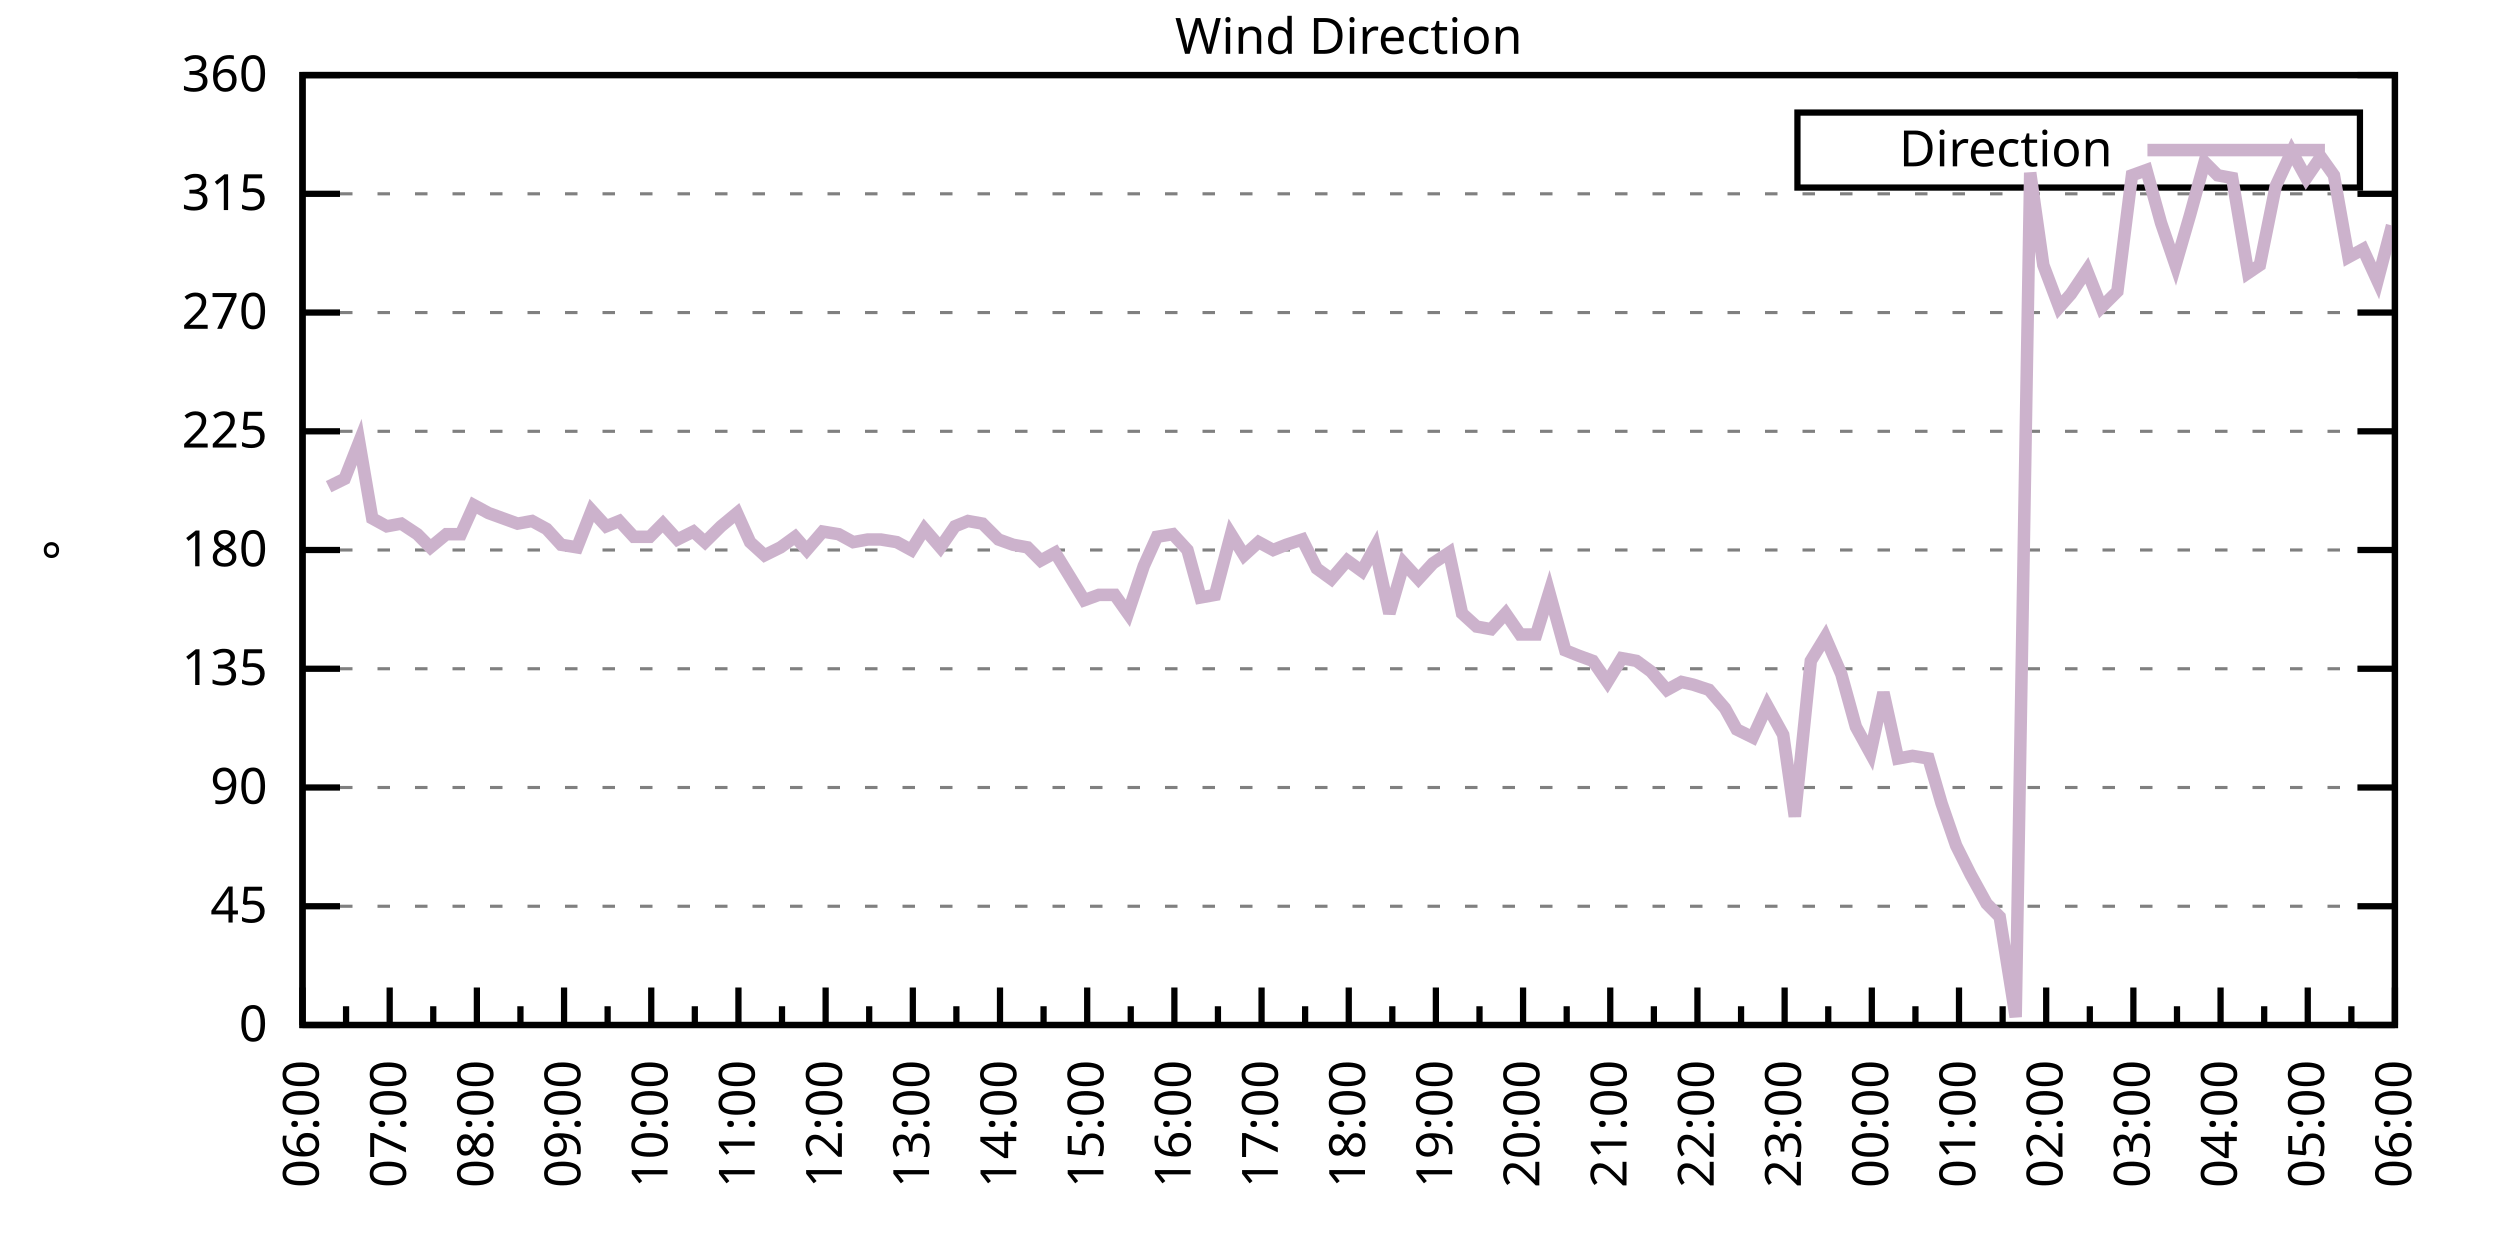
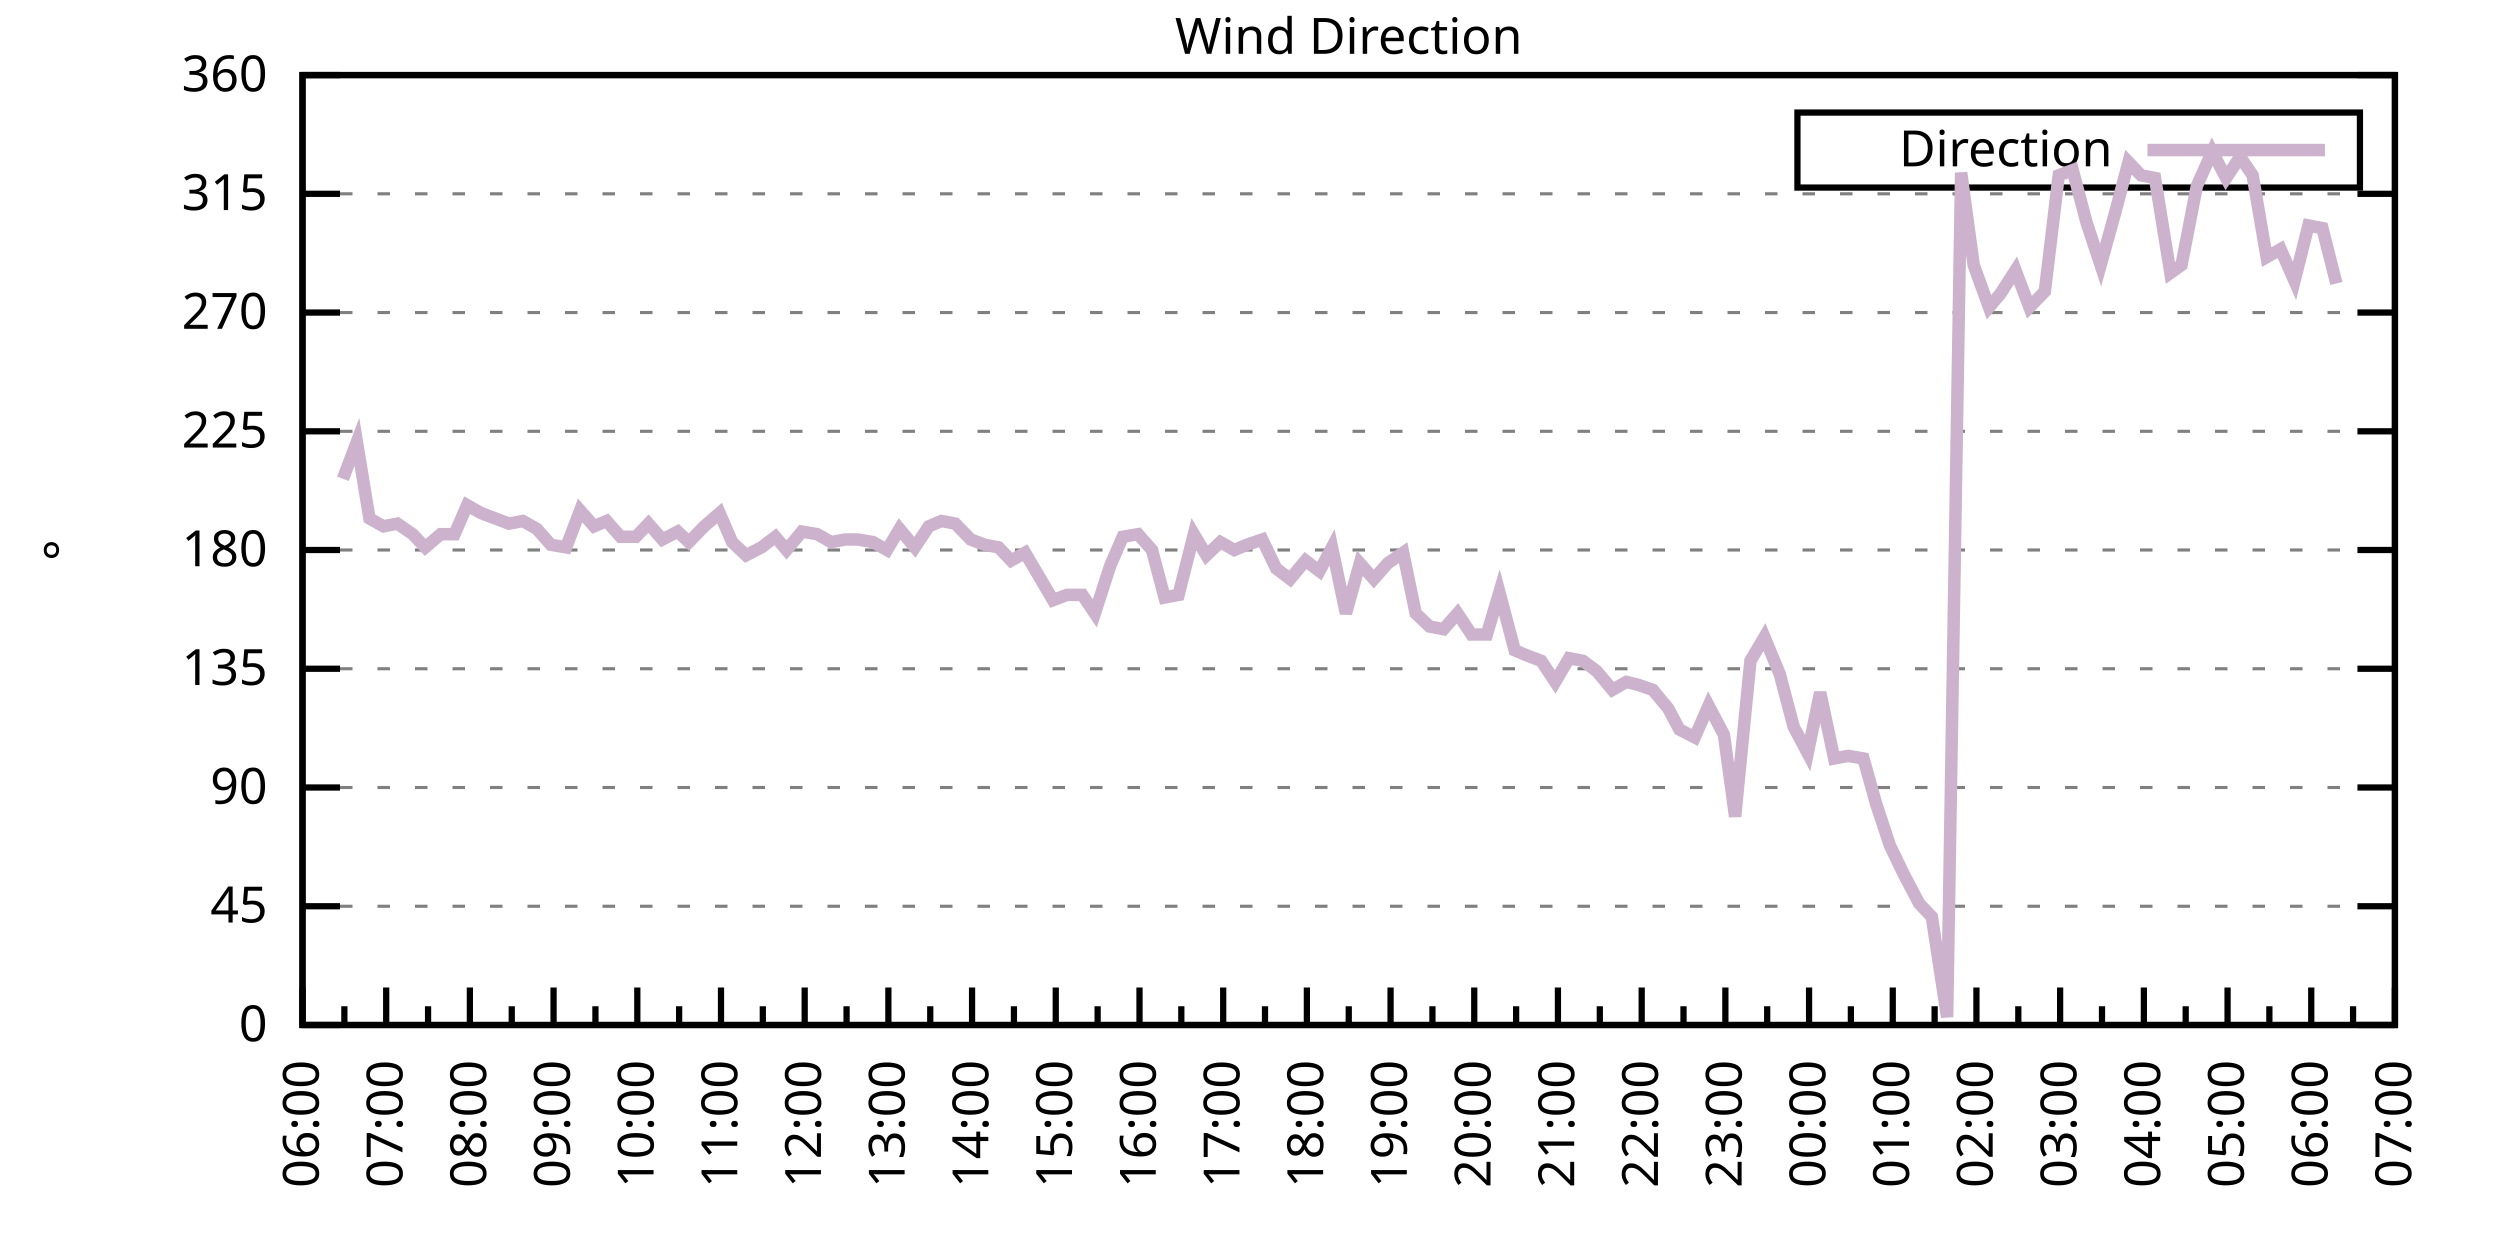
<svg xmlns="http://www.w3.org/2000/svg" xmlns:xlink="http://www.w3.org/1999/xlink" width="400" height="200" viewBox="0 0 400 200">
  <g id="gnuplot_canvas">
    <rect x="0" y="0" width="400" height="200" fill="none" />
    <defs>
      <circle id="gpDot" r="0.5" stroke-width="0.5" stroke="currentColor" />
      <path id="gpPt0" stroke-width="0.333" stroke="currentColor" d="M-1,0 h2 M0,-1 v2" />
      <path id="gpPt1" stroke-width="0.333" stroke="currentColor" d="M-1,-1 L1,1 M1,-1 L-1,1" />
      <path id="gpPt2" stroke-width="0.333" stroke="currentColor" d="M-1,0 L1,0 M0,-1 L0,1 M-1,-1 L1,1 M-1,1 L1,-1" />
      <rect id="gpPt3" stroke-width="0.333" stroke="currentColor" x="-1" y="-1" width="2" height="2" />
      <rect id="gpPt4" stroke-width="0.333" stroke="currentColor" fill="currentColor" x="-1" y="-1" width="2" height="2" />
      <circle id="gpPt5" stroke-width="0.333" stroke="currentColor" cx="0" cy="0" r="1" />
      <use xlink:href="#gpPt5" id="gpPt6" fill="currentColor" stroke="none" />
      <path id="gpPt7" stroke-width="0.333" stroke="currentColor" d="M0,-1.33 L-1.33,0.67 L1.33,0.67 z" />
      <use xlink:href="#gpPt7" id="gpPt8" fill="currentColor" stroke="none" />
      <use xlink:href="#gpPt7" id="gpPt9" stroke="currentColor" transform="rotate(180)" />
      <use xlink:href="#gpPt9" id="gpPt10" fill="currentColor" stroke="none" />
      <use xlink:href="#gpPt3" id="gpPt11" stroke="currentColor" transform="rotate(45)" />
      <use xlink:href="#gpPt11" id="gpPt12" fill="currentColor" stroke="none" />
      <path id="gpPt13" stroke-width="0.333" stroke="currentColor" d="M0,1.330 L1.265,0.411 L0.782,-1.067 L-0.782,-1.076 L-1.265,0.411 z" />
      <use xlink:href="#gpPt13" id="gpPt14" fill="currentColor" stroke="none" />
      <filter id="textbox" filterUnits="objectBoundingBox" x="0" y="0" height="1" width="1">
        <feFlood flood-color="white" flood-opacity="1" result="bgnd" />
        <feComposite in="SourceGraphic" in2="bgnd" operator="atop" />
      </filter>
      <filter id="greybox" filterUnits="objectBoundingBox" x="0" y="0" height="1" width="1">
        <feFlood flood-color="lightgrey" flood-opacity="1" result="grey" />
        <feComposite in="SourceGraphic" in2="grey" operator="atop" />
      </filter>
    </defs>
    <g fill="none" color="white" stroke="currentColor" stroke-width="1.00" stroke-linecap="butt" stroke-linejoin="miter">
</g>
    <g fill="none" color="black" stroke="currentColor" stroke-width="1.00" stroke-linecap="butt" stroke-linejoin="miter">
      <g stroke="none" shape-rendering="crispEdges">
        <polygon fill="rgb(255, 255, 255)" points="48.40,164.00 383.18,164.00 383.18,12.02 48.40,12.02 " />
      </g>
    </g>
    <g fill="none" color="black" stroke="currentColor" stroke-width="1.00" stroke-linecap="butt" stroke-linejoin="miter">
</g>
    <g fill="none" color="black" stroke="black" stroke-width="0.50" stroke-linecap="butt" stroke-linejoin="miter">
</g>
    <g fill="none" color="gray" stroke="currentColor" stroke-width="0.50" stroke-linecap="butt" stroke-linejoin="miter">
      <path stroke="gray" stroke-dasharray="2,4" class="gridline" d="M48.40,164.00 L383.19,164.00  " />
    </g>
    <g fill="none" color="gray" stroke="gray" stroke-width="1.00" stroke-linecap="butt" stroke-linejoin="miter">
</g>
    <g fill="none" color="black" stroke="currentColor" stroke-width="1.00" stroke-linecap="butt" stroke-linejoin="miter">
      <path stroke="black" d="M48.40,164.00 L54.40,164.00 M383.19,164.00 L377.19,164.00  " />
      <g transform="translate(42.80,166.60)" stroke="none" fill="black" font-family="Sans" font-size="8.00" text-anchor="end">
        <text>
          <tspan font-family="Sans"> 0</tspan>
        </text>
      </g>
    </g>
    <g fill="none" color="black" stroke="currentColor" stroke-width="1.00" stroke-linecap="butt" stroke-linejoin="miter">
</g>
    <g fill="none" color="black" stroke="black" stroke-width="0.50" stroke-linecap="butt" stroke-linejoin="miter">
</g>
    <g fill="none" color="gray" stroke="currentColor" stroke-width="0.50" stroke-linecap="butt" stroke-linejoin="miter">
      <path stroke="gray" stroke-dasharray="2,4" class="gridline" d="M48.40,145.00 L383.19,145.00  " />
    </g>
    <g fill="none" color="gray" stroke="gray" stroke-width="1.00" stroke-linecap="butt" stroke-linejoin="miter">
</g>
    <g fill="none" color="black" stroke="currentColor" stroke-width="1.00" stroke-linecap="butt" stroke-linejoin="miter">
      <path stroke="black" d="M48.40,145.00 L54.40,145.00 M383.19,145.00 L377.19,145.00  " />
      <g transform="translate(42.80,147.60)" stroke="none" fill="black" font-family="Sans" font-size="8.00" text-anchor="end">
        <text>
          <tspan font-family="Sans"> 45</tspan>
        </text>
      </g>
    </g>
    <g fill="none" color="black" stroke="currentColor" stroke-width="1.00" stroke-linecap="butt" stroke-linejoin="miter">
</g>
    <g fill="none" color="black" stroke="black" stroke-width="0.50" stroke-linecap="butt" stroke-linejoin="miter">
</g>
    <g fill="none" color="gray" stroke="currentColor" stroke-width="0.50" stroke-linecap="butt" stroke-linejoin="miter">
      <path stroke="gray" stroke-dasharray="2,4" class="gridline" d="M48.40,126.00 L383.19,126.00  " />
    </g>
    <g fill="none" color="gray" stroke="gray" stroke-width="1.00" stroke-linecap="butt" stroke-linejoin="miter">
</g>
    <g fill="none" color="black" stroke="currentColor" stroke-width="1.00" stroke-linecap="butt" stroke-linejoin="miter">
      <path stroke="black" d="M48.40,126.00 L54.40,126.00 M383.19,126.00 L377.19,126.00  " />
      <g transform="translate(42.80,128.60)" stroke="none" fill="black" font-family="Sans" font-size="8.00" text-anchor="end">
        <text>
          <tspan font-family="Sans"> 90</tspan>
        </text>
      </g>
    </g>
    <g fill="none" color="black" stroke="currentColor" stroke-width="1.00" stroke-linecap="butt" stroke-linejoin="miter">
</g>
    <g fill="none" color="black" stroke="black" stroke-width="0.50" stroke-linecap="butt" stroke-linejoin="miter">
</g>
    <g fill="none" color="gray" stroke="currentColor" stroke-width="0.50" stroke-linecap="butt" stroke-linejoin="miter">
      <path stroke="gray" stroke-dasharray="2,4" class="gridline" d="M48.40,107.00 L383.19,107.00  " />
    </g>
    <g fill="none" color="gray" stroke="gray" stroke-width="1.00" stroke-linecap="butt" stroke-linejoin="miter">
</g>
    <g fill="none" color="black" stroke="currentColor" stroke-width="1.00" stroke-linecap="butt" stroke-linejoin="miter">
      <path stroke="black" d="M48.40,107.00 L54.40,107.00 M383.19,107.00 L377.19,107.00  " />
      <g transform="translate(42.80,109.60)" stroke="none" fill="black" font-family="Sans" font-size="8.00" text-anchor="end">
        <text>
          <tspan font-family="Sans"> 135</tspan>
        </text>
      </g>
    </g>
    <g fill="none" color="black" stroke="currentColor" stroke-width="1.00" stroke-linecap="butt" stroke-linejoin="miter">
</g>
    <g fill="none" color="black" stroke="black" stroke-width="0.50" stroke-linecap="butt" stroke-linejoin="miter">
</g>
    <g fill="none" color="gray" stroke="currentColor" stroke-width="0.50" stroke-linecap="butt" stroke-linejoin="miter">
      <path stroke="gray" stroke-dasharray="2,4" class="gridline" d="M48.40,88.00 L383.19,88.00  " />
    </g>
    <g fill="none" color="gray" stroke="gray" stroke-width="1.00" stroke-linecap="butt" stroke-linejoin="miter">
</g>
    <g fill="none" color="black" stroke="currentColor" stroke-width="1.00" stroke-linecap="butt" stroke-linejoin="miter">
      <path stroke="black" d="M48.40,88.00 L54.40,88.00 M383.19,88.00 L377.19,88.00  " />
      <g transform="translate(42.80,90.60)" stroke="none" fill="black" font-family="Sans" font-size="8.00" text-anchor="end">
        <text>
          <tspan font-family="Sans"> 180</tspan>
        </text>
      </g>
    </g>
    <g fill="none" color="black" stroke="currentColor" stroke-width="1.00" stroke-linecap="butt" stroke-linejoin="miter">
</g>
    <g fill="none" color="black" stroke="black" stroke-width="0.50" stroke-linecap="butt" stroke-linejoin="miter">
</g>
    <g fill="none" color="gray" stroke="currentColor" stroke-width="0.50" stroke-linecap="butt" stroke-linejoin="miter">
      <path stroke="gray" stroke-dasharray="2,4" class="gridline" d="M48.40,69.01 L383.19,69.01  " />
    </g>
    <g fill="none" color="gray" stroke="gray" stroke-width="1.00" stroke-linecap="butt" stroke-linejoin="miter">
</g>
    <g fill="none" color="black" stroke="currentColor" stroke-width="1.00" stroke-linecap="butt" stroke-linejoin="miter">
      <path stroke="black" d="M48.40,69.01 L54.40,69.01 M383.19,69.01 L377.19,69.01  " />
      <g transform="translate(42.80,71.61)" stroke="none" fill="black" font-family="Sans" font-size="8.00" text-anchor="end">
        <text>
          <tspan font-family="Sans"> 225</tspan>
        </text>
      </g>
    </g>
    <g fill="none" color="black" stroke="currentColor" stroke-width="1.00" stroke-linecap="butt" stroke-linejoin="miter">
</g>
    <g fill="none" color="black" stroke="black" stroke-width="0.50" stroke-linecap="butt" stroke-linejoin="miter">
</g>
    <g fill="none" color="gray" stroke="currentColor" stroke-width="0.50" stroke-linecap="butt" stroke-linejoin="miter">
      <path stroke="gray" stroke-dasharray="2,4" class="gridline" d="M48.40,50.01 L383.19,50.01  " />
    </g>
    <g fill="none" color="gray" stroke="gray" stroke-width="1.00" stroke-linecap="butt" stroke-linejoin="miter">
</g>
    <g fill="none" color="black" stroke="currentColor" stroke-width="1.00" stroke-linecap="butt" stroke-linejoin="miter">
      <path stroke="black" d="M48.40,50.01 L54.40,50.01 M383.19,50.01 L377.19,50.01  " />
      <g transform="translate(42.80,52.61)" stroke="none" fill="black" font-family="Sans" font-size="8.00" text-anchor="end">
        <text>
          <tspan font-family="Sans"> 270</tspan>
        </text>
      </g>
    </g>
    <g fill="none" color="black" stroke="currentColor" stroke-width="1.00" stroke-linecap="butt" stroke-linejoin="miter">
</g>
    <g fill="none" color="black" stroke="black" stroke-width="0.50" stroke-linecap="butt" stroke-linejoin="miter">
</g>
    <g fill="none" color="gray" stroke="currentColor" stroke-width="0.50" stroke-linecap="butt" stroke-linejoin="miter">
      <path stroke="gray" stroke-dasharray="2,4" class="gridline" d="M48.40,31.01 L383.19,31.01  " />
    </g>
    <g fill="none" color="gray" stroke="gray" stroke-width="1.00" stroke-linecap="butt" stroke-linejoin="miter">
</g>
    <g fill="none" color="black" stroke="currentColor" stroke-width="1.00" stroke-linecap="butt" stroke-linejoin="miter">
      <path stroke="black" d="M48.40,31.01 L54.40,31.01 M383.19,31.01 L377.19,31.01  " />
      <g transform="translate(42.80,33.61)" stroke="none" fill="black" font-family="Sans" font-size="8.00" text-anchor="end">
        <text>
          <tspan font-family="Sans"> 315</tspan>
        </text>
      </g>
    </g>
    <g fill="none" color="black" stroke="currentColor" stroke-width="1.00" stroke-linecap="butt" stroke-linejoin="miter">
</g>
    <g fill="none" color="black" stroke="black" stroke-width="0.50" stroke-linecap="butt" stroke-linejoin="miter">
</g>
    <g fill="none" color="gray" stroke="currentColor" stroke-width="0.50" stroke-linecap="butt" stroke-linejoin="miter">
      <path stroke="gray" stroke-dasharray="2,4" class="gridline" d="M48.40,12.01 L383.19,12.01  " />
    </g>
    <g fill="none" color="gray" stroke="gray" stroke-width="1.00" stroke-linecap="butt" stroke-linejoin="miter">
</g>
    <g fill="none" color="black" stroke="currentColor" stroke-width="1.00" stroke-linecap="butt" stroke-linejoin="miter">
      <path stroke="black" d="M48.40,12.01 L54.40,12.01 M383.19,12.01 L377.19,12.01  " />
      <g transform="translate(42.80,14.61)" stroke="none" fill="black" font-family="Sans" font-size="8.00" text-anchor="end">
        <text>
          <tspan font-family="Sans"> 360</tspan>
        </text>
      </g>
    </g>
    <g fill="none" color="black" stroke="currentColor" stroke-width="1.00" stroke-linecap="butt" stroke-linejoin="miter">
      <path stroke="black" d="M48.40,164.00 L48.40,158.00  " />
      <g transform="translate(51.00,169.60) rotate(270)" stroke="none" fill="black" font-family="Sans" font-size="8.00" text-anchor="end">
        <text>
          <tspan font-family="Sans">06:00</tspan>
        </text>
      </g>
    </g>
    <g fill="none" color="black" stroke="currentColor" stroke-width="1.00" stroke-linecap="butt" stroke-linejoin="miter">
-       <path stroke="black" d="M55.37,164.00 L55.37,161.00 M62.35,164.00 L62.35,158.00  " />
-       <g transform="translate(64.95,169.60) rotate(270)" stroke="none" fill="black" font-family="Sans" font-size="8.00" text-anchor="end">
+       <path stroke="black" d="M55.10,164.00 L55.10,161.00 M61.79,164.00 L61.79,158.00  " />
+       <g transform="translate(64.39,169.60) rotate(270)" stroke="none" fill="black" font-family="Sans" font-size="8.00" text-anchor="end">
        <text>
          <tspan font-family="Sans">07:00</tspan>
        </text>
      </g>
    </g>
    <g fill="none" color="black" stroke="currentColor" stroke-width="1.00" stroke-linecap="butt" stroke-linejoin="miter">
-       <path stroke="black" d="M69.32,164.00 L69.32,161.00 M76.30,164.00 L76.30,158.00  " />
-       <g transform="translate(78.90,169.60) rotate(270)" stroke="none" fill="black" font-family="Sans" font-size="8.00" text-anchor="end">
+       <path stroke="black" d="M68.49,164.00 L68.49,161.00 M75.18,164.00 L75.18,158.00  " />
+       <g transform="translate(77.78,169.60) rotate(270)" stroke="none" fill="black" font-family="Sans" font-size="8.00" text-anchor="end">
        <text>
          <tspan font-family="Sans">08:00</tspan>
        </text>
      </g>
    </g>
    <g fill="none" color="black" stroke="currentColor" stroke-width="1.00" stroke-linecap="butt" stroke-linejoin="miter">
-       <path stroke="black" d="M83.27,164.00 L83.27,161.00 M90.25,164.00 L90.25,158.00  " />
-       <g transform="translate(92.85,169.60) rotate(270)" stroke="none" fill="black" font-family="Sans" font-size="8.00" text-anchor="end">
+       <path stroke="black" d="M81.88,164.00 L81.88,161.00 M88.57,164.00 L88.57,158.00  " />
+       <g transform="translate(91.17,169.60) rotate(270)" stroke="none" fill="black" font-family="Sans" font-size="8.00" text-anchor="end">
        <text>
          <tspan font-family="Sans">09:00</tspan>
        </text>
      </g>
    </g>
    <g fill="none" color="black" stroke="currentColor" stroke-width="1.00" stroke-linecap="butt" stroke-linejoin="miter">
-       <path stroke="black" d="M97.22,164.00 L97.22,161.00 M104.20,164.00 L104.20,158.00  " />
-       <g transform="translate(106.80,169.60) rotate(270)" stroke="none" fill="black" font-family="Sans" font-size="8.00" text-anchor="end">
+       <path stroke="black" d="M95.27,164.00 L95.27,161.00 M101.97,164.00 L101.97,158.00  " />
+       <g transform="translate(104.57,169.60) rotate(270)" stroke="none" fill="black" font-family="Sans" font-size="8.00" text-anchor="end">
        <text>
          <tspan font-family="Sans">10:00</tspan>
        </text>
      </g>
    </g>
    <g fill="none" color="black" stroke="currentColor" stroke-width="1.00" stroke-linecap="butt" stroke-linejoin="miter">
-       <path stroke="black" d="M111.17,164.00 L111.17,161.00 M118.15,164.00 L118.15,158.00  " />
-       <g transform="translate(120.75,169.60) rotate(270)" stroke="none" fill="black" font-family="Sans" font-size="8.00" text-anchor="end">
+       <path stroke="black" d="M108.66,164.00 L108.66,161.00 M115.36,164.00 L115.36,158.00  " />
+       <g transform="translate(117.96,169.60) rotate(270)" stroke="none" fill="black" font-family="Sans" font-size="8.00" text-anchor="end">
        <text>
          <tspan font-family="Sans">11:00</tspan>
        </text>
      </g>
    </g>
    <g fill="none" color="black" stroke="currentColor" stroke-width="1.00" stroke-linecap="butt" stroke-linejoin="miter">
-       <path stroke="black" d="M125.12,164.00 L125.12,161.00 M132.10,164.00 L132.10,158.00  " />
-       <g transform="translate(134.70,169.60) rotate(270)" stroke="none" fill="black" font-family="Sans" font-size="8.00" text-anchor="end">
+       <path stroke="black" d="M122.05,164.00 L122.05,161.00 M128.75,164.00 L128.75,158.00  " />
+       <g transform="translate(131.35,169.60) rotate(270)" stroke="none" fill="black" font-family="Sans" font-size="8.00" text-anchor="end">
        <text>
          <tspan font-family="Sans">12:00</tspan>
        </text>
      </g>
    </g>
    <g fill="none" color="black" stroke="currentColor" stroke-width="1.00" stroke-linecap="butt" stroke-linejoin="miter">
-       <path stroke="black" d="M139.07,164.00 L139.07,161.00 M146.05,164.00 L146.05,158.00  " />
-       <g transform="translate(148.65,169.60) rotate(270)" stroke="none" fill="black" font-family="Sans" font-size="8.00" text-anchor="end">
+       <path stroke="black" d="M135.45,164.00 L135.45,161.00 M142.14,164.00 L142.14,158.00  " />
+       <g transform="translate(144.74,169.60) rotate(270)" stroke="none" fill="black" font-family="Sans" font-size="8.00" text-anchor="end">
        <text>
          <tspan font-family="Sans">13:00</tspan>
        </text>
      </g>
    </g>
    <g fill="none" color="black" stroke="currentColor" stroke-width="1.00" stroke-linecap="butt" stroke-linejoin="miter">
-       <path stroke="black" d="M153.02,164.00 L153.02,161.00 M160.00,164.00 L160.00,158.00  " />
-       <g transform="translate(162.60,169.60) rotate(270)" stroke="none" fill="black" font-family="Sans" font-size="8.00" text-anchor="end">
+       <path stroke="black" d="M148.84,164.00 L148.84,161.00 M155.53,164.00 L155.53,158.00  " />
+       <g transform="translate(158.13,169.60) rotate(270)" stroke="none" fill="black" font-family="Sans" font-size="8.00" text-anchor="end">
        <text>
          <tspan font-family="Sans">14:00</tspan>
        </text>
      </g>
    </g>
    <g fill="none" color="black" stroke="currentColor" stroke-width="1.00" stroke-linecap="butt" stroke-linejoin="miter">
-       <path stroke="black" d="M166.97,164.00 L166.97,161.00 M173.95,164.00 L173.95,158.00  " />
-       <g transform="translate(176.55,169.60) rotate(270)" stroke="none" fill="black" font-family="Sans" font-size="8.00" text-anchor="end">
+       <path stroke="black" d="M162.23,164.00 L162.23,161.00 M168.92,164.00 L168.92,158.00  " />
+       <g transform="translate(171.52,169.60) rotate(270)" stroke="none" fill="black" font-family="Sans" font-size="8.00" text-anchor="end">
        <text>
          <tspan font-family="Sans">15:00</tspan>
        </text>
      </g>
    </g>
    <g fill="none" color="black" stroke="currentColor" stroke-width="1.00" stroke-linecap="butt" stroke-linejoin="miter">
-       <path stroke="black" d="M180.92,164.00 L180.92,161.00 M187.90,164.00 L187.90,158.00  " />
-       <g transform="translate(190.50,169.60) rotate(270)" stroke="none" fill="black" font-family="Sans" font-size="8.00" text-anchor="end">
+       <path stroke="black" d="M175.62,164.00 L175.62,161.00 M182.32,164.00 L182.32,158.00  " />
+       <g transform="translate(184.92,169.60) rotate(270)" stroke="none" fill="black" font-family="Sans" font-size="8.00" text-anchor="end">
        <text>
          <tspan font-family="Sans">16:00</tspan>
        </text>
      </g>
    </g>
    <g fill="none" color="black" stroke="currentColor" stroke-width="1.00" stroke-linecap="butt" stroke-linejoin="miter">
-       <path stroke="black" d="M194.87,164.00 L194.87,161.00 M201.85,164.00 L201.85,158.00  " />
-       <g transform="translate(204.45,169.60) rotate(270)" stroke="none" fill="black" font-family="Sans" font-size="8.00" text-anchor="end">
+       <path stroke="black" d="M189.01,164.00 L189.01,161.00 M195.71,164.00 L195.71,158.00  " />
+       <g transform="translate(198.31,169.60) rotate(270)" stroke="none" fill="black" font-family="Sans" font-size="8.00" text-anchor="end">
        <text>
          <tspan font-family="Sans">17:00</tspan>
        </text>
      </g>
    </g>
    <g fill="none" color="black" stroke="currentColor" stroke-width="1.00" stroke-linecap="butt" stroke-linejoin="miter">
-       <path stroke="black" d="M208.82,164.00 L208.82,161.00 M215.80,164.00 L215.80,158.00  " />
-       <g transform="translate(218.40,169.60) rotate(270)" stroke="none" fill="black" font-family="Sans" font-size="8.00" text-anchor="end">
+       <path stroke="black" d="M202.40,164.00 L202.40,161.00 M209.10,164.00 L209.10,158.00  " />
+       <g transform="translate(211.70,169.60) rotate(270)" stroke="none" fill="black" font-family="Sans" font-size="8.00" text-anchor="end">
        <text>
          <tspan font-family="Sans">18:00</tspan>
        </text>
      </g>
    </g>
    <g fill="none" color="black" stroke="currentColor" stroke-width="1.00" stroke-linecap="butt" stroke-linejoin="miter">
-       <path stroke="black" d="M222.77,164.00 L222.77,161.00 M229.74,164.00 L229.74,158.00  " />
-       <g transform="translate(232.34,169.60) rotate(270)" stroke="none" fill="black" font-family="Sans" font-size="8.00" text-anchor="end">
+       <path stroke="black" d="M215.80,164.00 L215.80,161.00 M222.49,164.00 L222.49,158.00  " />
+       <g transform="translate(225.09,169.60) rotate(270)" stroke="none" fill="black" font-family="Sans" font-size="8.00" text-anchor="end">
        <text>
          <tspan font-family="Sans">19:00</tspan>
        </text>
      </g>
    </g>
    <g fill="none" color="black" stroke="currentColor" stroke-width="1.00" stroke-linecap="butt" stroke-linejoin="miter">
-       <path stroke="black" d="M236.72,164.00 L236.72,161.00 M243.69,164.00 L243.69,158.00  " />
-       <g transform="translate(246.29,169.60) rotate(270)" stroke="none" fill="black" font-family="Sans" font-size="8.00" text-anchor="end">
+       <path stroke="black" d="M229.19,164.00 L229.19,161.00 M235.88,164.00 L235.88,158.00  " />
+       <g transform="translate(238.48,169.60) rotate(270)" stroke="none" fill="black" font-family="Sans" font-size="8.00" text-anchor="end">
        <text>
          <tspan font-family="Sans">20:00</tspan>
        </text>
      </g>
    </g>
    <g fill="none" color="black" stroke="currentColor" stroke-width="1.00" stroke-linecap="butt" stroke-linejoin="miter">
-       <path stroke="black" d="M250.67,164.00 L250.67,161.00 M257.64,164.00 L257.64,158.00  " />
-       <g transform="translate(260.24,169.60) rotate(270)" stroke="none" fill="black" font-family="Sans" font-size="8.00" text-anchor="end">
+       <path stroke="black" d="M242.58,164.00 L242.58,161.00 M249.27,164.00 L249.27,158.00  " />
+       <g transform="translate(251.87,169.60) rotate(270)" stroke="none" fill="black" font-family="Sans" font-size="8.00" text-anchor="end">
        <text>
          <tspan font-family="Sans">21:00</tspan>
        </text>
      </g>
    </g>
    <g fill="none" color="black" stroke="currentColor" stroke-width="1.00" stroke-linecap="butt" stroke-linejoin="miter">
-       <path stroke="black" d="M264.62,164.00 L264.62,161.00 M271.59,164.00 L271.59,158.00  " />
-       <g transform="translate(274.19,169.60) rotate(270)" stroke="none" fill="black" font-family="Sans" font-size="8.00" text-anchor="end">
+       <path stroke="black" d="M255.97,164.00 L255.97,161.00 M262.67,164.00 L262.67,158.00  " />
+       <g transform="translate(265.27,169.60) rotate(270)" stroke="none" fill="black" font-family="Sans" font-size="8.00" text-anchor="end">
        <text>
          <tspan font-family="Sans">22:00</tspan>
        </text>
      </g>
    </g>
    <g fill="none" color="black" stroke="currentColor" stroke-width="1.00" stroke-linecap="butt" stroke-linejoin="miter">
-       <path stroke="black" d="M278.57,164.00 L278.57,161.00 M285.54,164.00 L285.54,158.00  " />
-       <g transform="translate(288.14,169.60) rotate(270)" stroke="none" fill="black" font-family="Sans" font-size="8.00" text-anchor="end">
+       <path stroke="black" d="M269.36,164.00 L269.36,161.00 M276.06,164.00 L276.06,158.00  " />
+       <g transform="translate(278.66,169.60) rotate(270)" stroke="none" fill="black" font-family="Sans" font-size="8.00" text-anchor="end">
        <text>
          <tspan font-family="Sans">23:00</tspan>
        </text>
      </g>
    </g>
    <g fill="none" color="black" stroke="currentColor" stroke-width="1.00" stroke-linecap="butt" stroke-linejoin="miter">
-       <path stroke="black" d="M292.52,164.00 L292.52,161.00 M299.49,164.00 L299.49,158.00  " />
-       <g transform="translate(302.09,169.60) rotate(270)" stroke="none" fill="black" font-family="Sans" font-size="8.00" text-anchor="end">
+       <path stroke="black" d="M282.75,164.00 L282.75,161.00 M289.45,164.00 L289.45,158.00  " />
+       <g transform="translate(292.05,169.60) rotate(270)" stroke="none" fill="black" font-family="Sans" font-size="8.00" text-anchor="end">
        <text>
          <tspan font-family="Sans">00:00</tspan>
        </text>
      </g>
    </g>
    <g fill="none" color="black" stroke="currentColor" stroke-width="1.00" stroke-linecap="butt" stroke-linejoin="miter">
-       <path stroke="black" d="M306.47,164.00 L306.47,161.00 M313.44,164.00 L313.44,158.00  " />
-       <g transform="translate(316.04,169.60) rotate(270)" stroke="none" fill="black" font-family="Sans" font-size="8.00" text-anchor="end">
+       <path stroke="black" d="M296.14,164.00 L296.14,161.00 M302.84,164.00 L302.84,158.00  " />
+       <g transform="translate(305.44,169.60) rotate(270)" stroke="none" fill="black" font-family="Sans" font-size="8.00" text-anchor="end">
        <text>
          <tspan font-family="Sans">01:00</tspan>
        </text>
      </g>
    </g>
    <g fill="none" color="black" stroke="currentColor" stroke-width="1.00" stroke-linecap="butt" stroke-linejoin="miter">
-       <path stroke="black" d="M320.42,164.00 L320.42,161.00 M327.39,164.00 L327.39,158.00  " />
-       <g transform="translate(329.99,169.60) rotate(270)" stroke="none" fill="black" font-family="Sans" font-size="8.00" text-anchor="end">
+       <path stroke="black" d="M309.54,164.00 L309.54,161.00 M316.23,164.00 L316.23,158.00  " />
+       <g transform="translate(318.83,169.60) rotate(270)" stroke="none" fill="black" font-family="Sans" font-size="8.00" text-anchor="end">
        <text>
          <tspan font-family="Sans">02:00</tspan>
        </text>
      </g>
    </g>
    <g fill="none" color="black" stroke="currentColor" stroke-width="1.00" stroke-linecap="butt" stroke-linejoin="miter">
-       <path stroke="black" d="M334.37,164.00 L334.37,161.00 M341.34,164.00 L341.34,158.00  " />
-       <g transform="translate(343.94,169.60) rotate(270)" stroke="none" fill="black" font-family="Sans" font-size="8.00" text-anchor="end">
+       <path stroke="black" d="M322.93,164.00 L322.93,161.00 M329.62,164.00 L329.62,158.00  " />
+       <g transform="translate(332.22,169.60) rotate(270)" stroke="none" fill="black" font-family="Sans" font-size="8.00" text-anchor="end">
        <text>
          <tspan font-family="Sans">03:00</tspan>
        </text>
      </g>
    </g>
    <g fill="none" color="black" stroke="currentColor" stroke-width="1.00" stroke-linecap="butt" stroke-linejoin="miter">
-       <path stroke="black" d="M348.32,164.00 L348.32,161.00 M355.29,164.00 L355.29,158.00  " />
-       <g transform="translate(357.89,169.60) rotate(270)" stroke="none" fill="black" font-family="Sans" font-size="8.00" text-anchor="end">
+       <path stroke="black" d="M336.32,164.00 L336.32,161.00 M343.02,164.00 L343.02,158.00  " />
+       <g transform="translate(345.62,169.60) rotate(270)" stroke="none" fill="black" font-family="Sans" font-size="8.00" text-anchor="end">
        <text>
          <tspan font-family="Sans">04:00</tspan>
        </text>
      </g>
    </g>
    <g fill="none" color="black" stroke="currentColor" stroke-width="1.00" stroke-linecap="butt" stroke-linejoin="miter">
-       <path stroke="black" d="M362.27,164.00 L362.27,161.00 M369.24,164.00 L369.24,158.00  " />
-       <g transform="translate(371.84,169.60) rotate(270)" stroke="none" fill="black" font-family="Sans" font-size="8.00" text-anchor="end">
+       <path stroke="black" d="M349.71,164.00 L349.71,161.00 M356.41,164.00 L356.41,158.00  " />
+       <g transform="translate(359.01,169.60) rotate(270)" stroke="none" fill="black" font-family="Sans" font-size="8.00" text-anchor="end">
        <text>
          <tspan font-family="Sans">05:00</tspan>
        </text>
      </g>
    </g>
    <g fill="none" color="black" stroke="currentColor" stroke-width="1.00" stroke-linecap="butt" stroke-linejoin="miter">
-       <path stroke="black" d="M376.22,164.00 L376.22,161.00 M383.19,164.00 L383.19,158.00  " />
+       <path stroke="black" d="M363.10,164.00 L363.10,161.00 M369.80,164.00 L369.80,158.00  " />
+       <g transform="translate(372.40,169.60) rotate(270)" stroke="none" fill="black" font-family="Sans" font-size="8.00" text-anchor="end">
+         <text>
+           <tspan font-family="Sans">06:00</tspan>
+         </text>
+       </g>
+     </g>
+     <g fill="none" color="black" stroke="currentColor" stroke-width="1.00" stroke-linecap="butt" stroke-linejoin="miter">
+       <path stroke="black" d="M376.49,164.00 L376.49,161.00 M383.19,164.00 L383.19,158.00  " />
      <g transform="translate(385.79,169.60) rotate(270)" stroke="none" fill="black" font-family="Sans" font-size="8.00" text-anchor="end">
        <text>
-           <tspan font-family="Sans">06:00</tspan>
+           <tspan font-family="Sans">07:00</tspan>
        </text>
      </g>
    </g>
    <g fill="none" color="black" stroke="currentColor" stroke-width="1.00" stroke-linecap="butt" stroke-linejoin="miter">
</g>
    <g fill="none" color="black" stroke="currentColor" stroke-width="1.00" stroke-linecap="butt" stroke-linejoin="miter">
      <path stroke="black" d="M48.40,12.01 L48.40,164.00 L383.19,164.00 L383.19,12.01 L48.40,12.01 Z  " />
    </g>
    <g fill="none" color="black" stroke="currentColor" stroke-width="1.00" stroke-linecap="butt" stroke-linejoin="miter">
      <g transform="translate(12.80,88.01) rotate(270)" stroke="none" fill="black" font-family="Sans" font-size="8.00" text-anchor="middle">
        <text>
          <tspan font-family="Sans">°</tspan>
        </text>
      </g>
    </g>
    <g fill="none" color="black" stroke="currentColor" stroke-width="1.00" stroke-linecap="butt" stroke-linejoin="miter">
</g>
    <g fill="none" color="black" stroke="currentColor" stroke-width="1.00" stroke-linecap="butt" stroke-linejoin="miter">
      <path stroke="black" d="M287.59,30.01 L287.59,18.01 L377.59,18.01 L377.59,30.01 L287.59,30.01 Z  " />
    </g>
    <g id="Wind_direction_plot_1">
      <g fill="none" color="white" stroke="black" stroke-width="2.00" stroke-linecap="butt" stroke-linejoin="miter">
</g>
      <g fill="none" color="black" stroke="currentColor" stroke-width="2.00" stroke-linecap="butt" stroke-linejoin="miter">
        <g transform="translate(337.99,26.61)" stroke="none" fill="black" font-family="Sans" font-size="8.00" text-anchor="end">
          <text>
            <tspan font-family="Sans">Direction</tspan>
          </text>
        </g>
      </g>
      <g fill="none" color="black" stroke="currentColor" stroke-width="2.00" stroke-linecap="butt" stroke-linejoin="miter">
-         <path stroke="rgb(204, 178, 204)" d="M343.59,24.01 L371.99,24.01 M52.58,77.87 L55.14,76.61 L57.47,70.70 L59.56,82.94 L61.88,84.21 L64.21,83.78   L66.77,85.47 L68.86,87.58 L71.42,85.47 L73.74,85.47 L75.83,80.83 L78.16,82.09 L82.81,83.78 L85.13,83.36   L87.46,84.63 L89.78,87.16 L92.34,87.58 L94.67,81.67 L96.99,84.21 L99.08,83.36 L101.41,85.89 L103.97,85.89   L106.06,83.78 L108.38,86.32 L110.94,85.05 L112.80,86.74 L115.36,84.21 L117.92,82.09 L120.01,86.74 L122.33,88.85   L124.89,87.58 L127.22,85.89 L129.08,88.00 L131.63,85.05 L134.19,85.47 L136.51,86.74 L138.84,86.32 L140.93,86.32   L143.49,86.74 L145.81,88.00 L147.91,84.63 L150.46,87.58 L152.79,84.21 L154.88,83.36 L157.21,83.78 L159.76,86.32   L162.09,87.16 L164.41,87.58 L166.51,89.69 L168.83,88.43 L171.16,92.23 L173.48,96.03 L175.81,95.18 L178.36,95.18   L180.46,98.14 L183.01,90.54 L185.11,85.89 L187.66,85.47 L189.99,88.00 L192.08,95.60 L194.41,95.18 L196.96,85.47   L199.06,88.85 L201.38,86.74 L203.71,88.00 L205.80,87.16 L208.36,86.32 L210.68,90.96 L213.01,92.65 L215.56,89.69   L217.89,91.38 L219.98,87.58 L222.30,98.14 L224.63,90.12 L226.95,92.65 L229.28,90.12 L231.84,88.43 L233.93,98.14   L236.25,100.25 L238.58,100.67 L240.90,98.14 L243.23,101.52 L245.79,101.52 L247.88,94.76 L250.44,104.05 L252.53,104.89   L254.85,105.74 L257.18,109.11 L259.50,105.31 L261.83,105.74 L264.15,107.43 L266.71,110.38 L269.04,109.11 L270.90,109.54   L273.45,110.38 L276.01,113.34 L277.87,116.71 L280.43,117.98 L282.75,112.91 L285.31,117.56 L287.17,130.65 L289.73,105.74   L292.05,101.94 L294.61,107.85 L296.94,116.29 L299.26,120.51 L301.35,110.80 L303.68,121.36 L306.00,120.94 L308.56,121.36   L310.65,128.54 L312.98,135.29 L315.30,139.93 L317.86,144.58 L319.95,146.69 L322.51,162.73 L324.83,27.63 L326.93,42.41   L329.48,49.16 L331.34,47.05 L333.90,43.25 L336.23,49.16 L338.78,46.63 L341.11,28.05 L343.43,27.21 L345.76,35.65   L348.08,42.41 L350.41,34.39 L352.73,25.94 L354.83,28.05 L357.15,28.48 L359.71,43.67 L361.57,42.41 L364.13,29.74   L366.68,24.25 L369.01,28.48 L371.33,25.10 L373.43,28.05 L375.75,41.14 L378.08,39.87 L380.40,44.94 L382.73,36.08    " />
+         <path stroke="rgb(204, 178, 204)" d="M343.59,24.01 L371.99,24.01 M54.87,76.61 L57.10,70.70 L59.11,82.94 L61.35,84.21 L63.58,83.78 L66.03,85.47   L68.04,87.58 L70.50,85.47 L72.73,85.47 L74.74,80.83 L76.97,82.09 L81.43,83.78 L83.66,83.36 L85.90,84.63   L88.13,87.16 L90.58,87.58 L92.82,81.67 L95.05,84.21 L97.06,83.36 L99.29,85.89 L101.74,85.89 L103.75,83.78   L105.98,86.32 L108.44,85.05 L110.22,86.74 L112.68,84.21 L115.13,82.09 L117.14,86.74 L119.38,88.85 L121.83,87.58   L124.06,85.89 L125.85,88.00 L128.30,85.05 L130.76,85.47 L132.99,86.74 L135.22,86.32 L137.23,86.32 L139.69,86.74   L141.92,88.00 L143.93,84.63 L146.38,87.58 L148.61,84.21 L150.62,83.36 L152.85,83.78 L155.31,86.32 L157.54,87.16   L159.77,87.58 L161.78,89.69 L164.01,88.43 L166.25,92.23 L168.48,96.03 L170.71,95.18 L173.17,95.18 L175.17,98.14   L177.63,90.54 L179.64,85.89 L182.09,85.47 L184.32,88.00 L186.33,95.60 L188.57,95.18 L191.02,85.47 L193.03,88.85   L195.26,86.74 L197.49,88.00 L199.50,87.16 L201.96,86.32 L204.19,90.96 L206.42,92.65 L208.88,89.69 L211.11,91.38   L213.12,87.58 L215.35,98.14 L217.58,90.12 L219.81,92.65 L222.04,90.12 L224.50,88.43 L226.51,98.14 L228.74,100.25   L230.97,100.67 L233.20,98.14 L235.44,101.52 L237.89,101.52 L239.90,94.76 L242.36,104.05 L244.36,104.89 L246.60,105.74   L248.83,109.11 L251.06,105.31 L253.29,105.74 L255.52,107.43 L257.98,110.38 L260.21,109.11 L262.00,109.54 L264.45,110.38   L266.91,113.34 L268.69,116.71 L271.15,117.98 L273.38,112.91 L275.83,117.56 L277.62,130.65 L280.07,105.74 L282.31,101.94   L284.76,107.85 L286.99,116.29 L289.23,120.51 L291.23,110.80 L293.47,121.36 L295.70,120.94 L298.15,121.36 L300.16,128.54   L302.39,135.29 L304.63,139.93 L307.08,144.58 L309.09,146.69 L311.54,162.73 L313.78,27.63 L315.79,42.41 L318.24,49.16   L320.03,47.05 L322.48,43.25 L324.71,49.16 L327.17,46.63 L329.40,28.05 L331.63,27.21 L333.86,35.65 L336.10,42.41   L338.33,34.39 L340.56,25.94 L342.57,28.05 L344.80,28.48 L347.26,43.67 L349.04,42.41 L351.50,29.74 L353.95,24.25   L356.18,28.48 L358.42,25.10 L360.42,28.05 L362.66,41.14 L364.89,39.87 L367.12,44.94 L369.35,36.08 L371.58,36.50   L373.82,45.36  " />
      </g>
    </g>
    <g fill="none" color="black" stroke="currentColor" stroke-width="2.00" stroke-linecap="butt" stroke-linejoin="miter">
</g>
    <g fill="none" color="black" stroke="black" stroke-width="1.00" stroke-linecap="butt" stroke-linejoin="miter">
</g>
    <g fill="none" color="black" stroke="currentColor" stroke-width="1.00" stroke-linecap="butt" stroke-linejoin="miter">
      <path stroke="black" d="M48.40,12.01 L48.40,164.00 L383.19,164.00 L383.19,12.01 L48.40,12.01 Z  " />
    </g>
    <g fill="none" color="black" stroke="currentColor" stroke-width="1.00" stroke-linecap="butt" stroke-linejoin="miter">
      <g transform="translate(215.79,8.61)" stroke="none" fill="black" font-family="Sans" font-size="8.00" text-anchor="middle">
        <text>
          <tspan font-family="Sans">Wind Direction</tspan>
        </text>
      </g>
    </g>
    <g fill="none" color="black" stroke="currentColor" stroke-width="1.00" stroke-linecap="butt" stroke-linejoin="miter">
</g>
  </g>
</svg>
